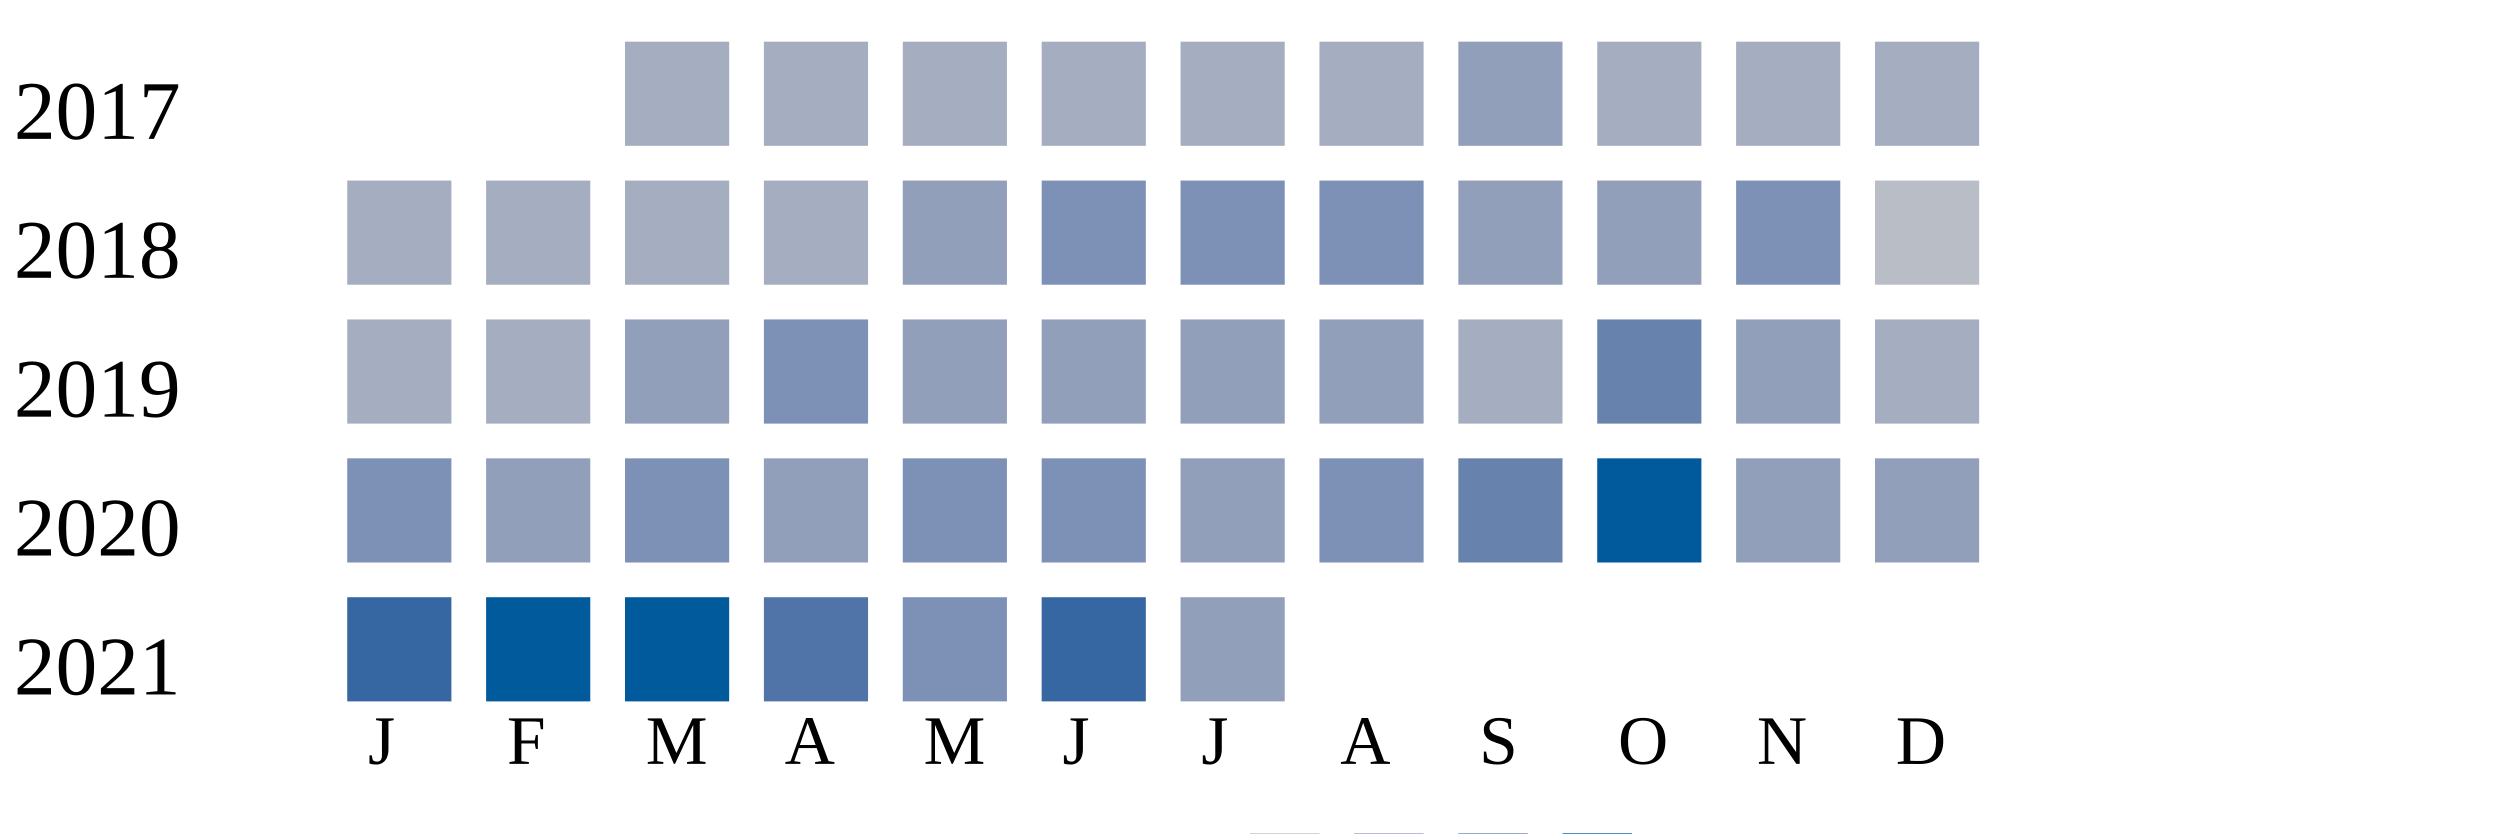
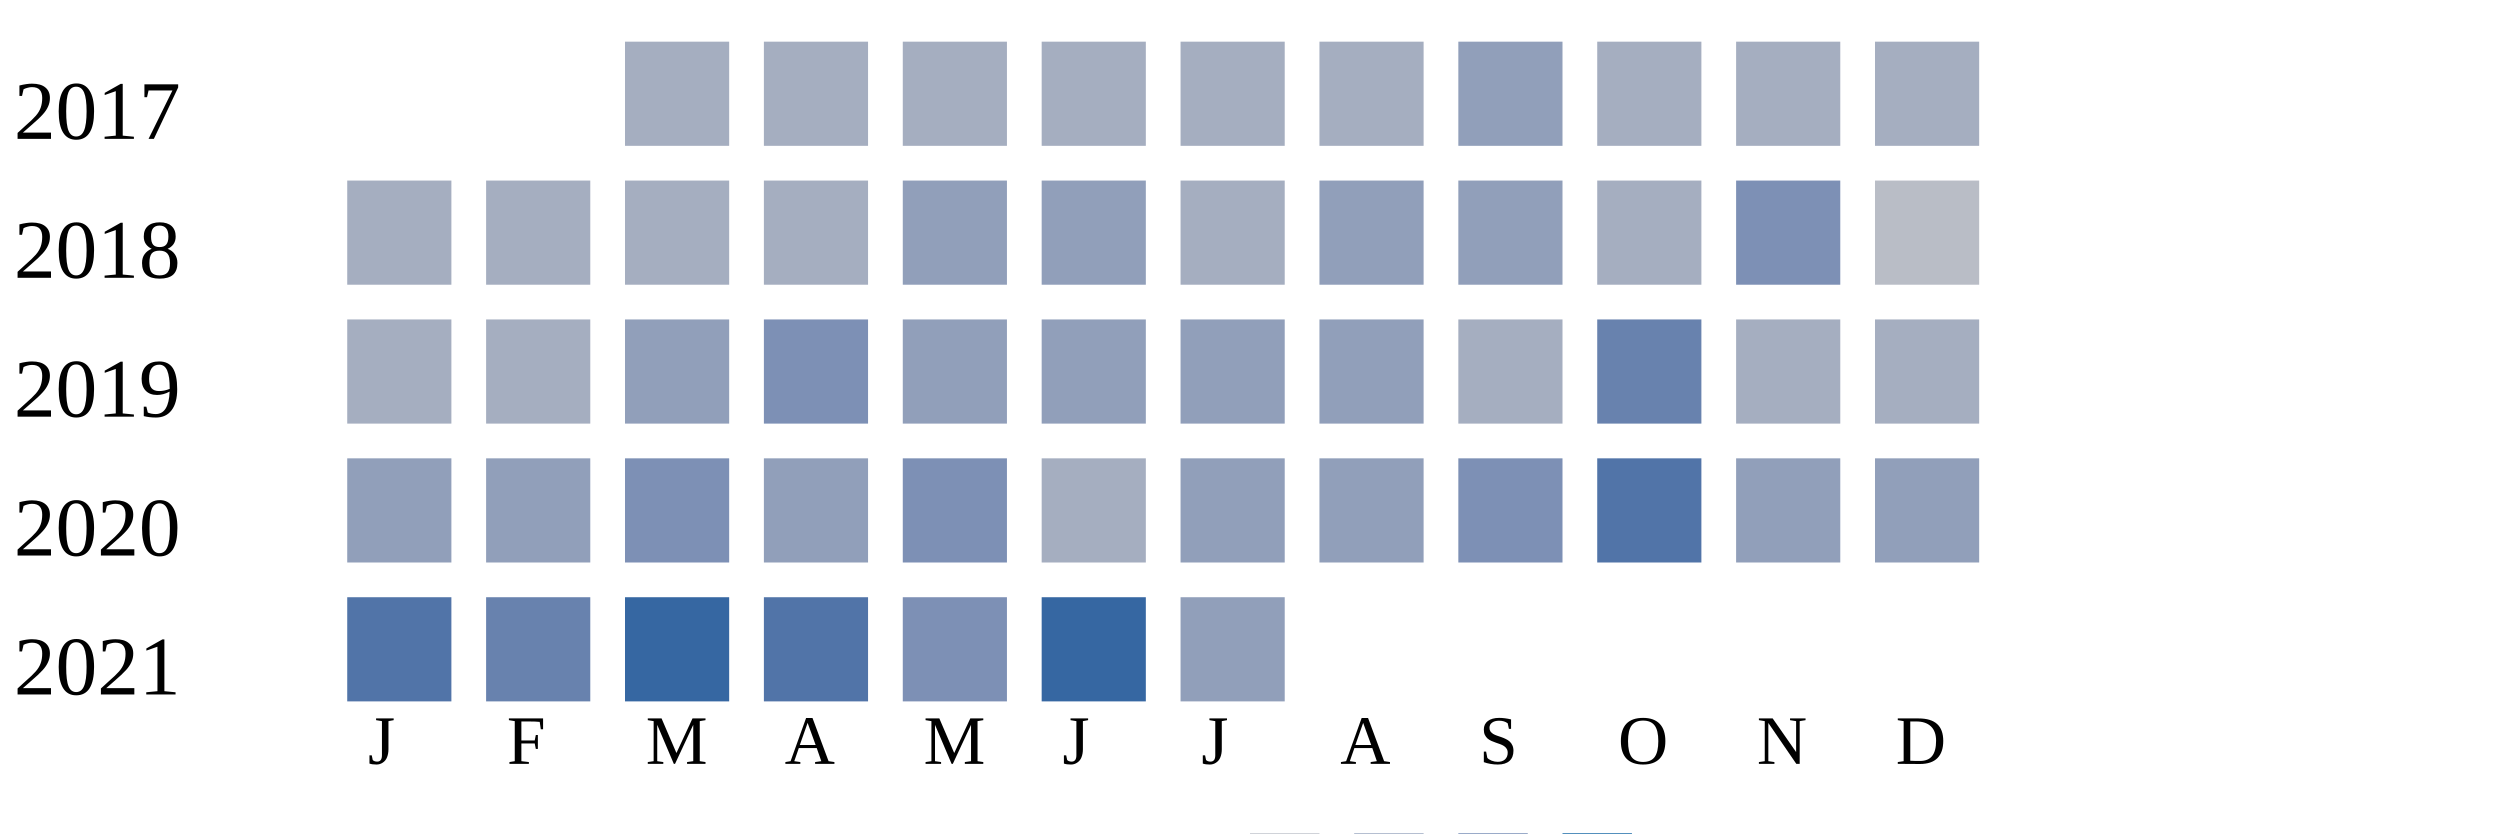
<svg xmlns="http://www.w3.org/2000/svg" width="360" height="120">
  <g transform="translate(0 0)">
    <text x="2" y="20">2017</text>
    <rect x="90" y="6" width="15" height="15" fill="#a5aec0" />
    <rect x="110" y="6" width="15" height="15" fill="#a5aec0" />
    <rect x="130" y="6" width="15" height="15" fill="#a5aec0" />
    <rect x="150" y="6" width="15" height="15" fill="#a5aec0" />
    <rect x="170" y="6" width="15" height="15" fill="#a5aec0" />
    <rect x="190" y="6" width="15" height="15" fill="#a5aec0" />
    <rect x="210" y="6" width="15" height="15" fill="#919fba" />
    <rect x="230" y="6" width="15" height="15" fill="#a5aec0" />
    <rect x="250" y="6" width="15" height="15" fill="#a5aec0" />
    <rect x="270" y="6" width="15" height="15" fill="#a5aec0" />
  </g>
  <g transform="translate(0 20)">
    <text x="2" y="20">2018</text>
    <rect x="50" y="6" width="15" height="15" fill="#a5aec0" />
    <rect x="70" y="6" width="15" height="15" fill="#a5aec0" />
    <rect x="90" y="6" width="15" height="15" fill="#a5aec0" />
    <rect x="110" y="6" width="15" height="15" fill="#a5aec0" />
    <rect x="130" y="6" width="15" height="15" fill="#919fba" />
-     <rect x="150" y="6" width="15" height="15" fill="#7d90b5" />
-     <rect x="170" y="6" width="15" height="15" fill="#7d90b5" />
-     <rect x="190" y="6" width="15" height="15" fill="#7d90b5" />
+     <rect x="150" y="6" width="15" height="15" fill="#919fba" />
+     <rect x="170" y="6" width="15" height="15" fill="#a5aec0" />
+     <rect x="190" y="6" width="15" height="15" fill="#919fba" />
    <rect x="210" y="6" width="15" height="15" fill="#919fba" />
-     <rect x="230" y="6" width="15" height="15" fill="#919fba" />
+     <rect x="230" y="6" width="15" height="15" fill="#a5aec0" />
    <rect x="250" y="6" width="15" height="15" fill="#7d90b5" />
    <rect x="270" y="6" width="15" height="15" fill="#b9bdc6" />
  </g>
  <g transform="translate(0 40)">
    <text x="2" y="20">2019</text>
    <rect x="50" y="6" width="15" height="15" fill="#a5aec0" />
    <rect x="70" y="6" width="15" height="15" fill="#a5aec0" />
    <rect x="90" y="6" width="15" height="15" fill="#919fba" />
    <rect x="110" y="6" width="15" height="15" fill="#7d90b5" />
    <rect x="130" y="6" width="15" height="15" fill="#919fba" />
    <rect x="150" y="6" width="15" height="15" fill="#919fba" />
    <rect x="170" y="6" width="15" height="15" fill="#919fba" />
    <rect x="190" y="6" width="15" height="15" fill="#919fba" />
    <rect x="210" y="6" width="15" height="15" fill="#a5aec0" />
    <rect x="230" y="6" width="15" height="15" fill="#6882ae" />
-     <rect x="250" y="6" width="15" height="15" fill="#919fba" />
+     <rect x="250" y="6" width="15" height="15" fill="#a5aec0" />
    <rect x="270" y="6" width="15" height="15" fill="#a5aec0" />
  </g>
  <g transform="translate(0 60)">
    <text x="2" y="20">2020</text>
-     <rect x="50" y="6" width="15" height="15" fill="#7d90b5" />
+     <rect x="50" y="6" width="15" height="15" fill="#919fba" />
    <rect x="70" y="6" width="15" height="15" fill="#919fba" />
    <rect x="90" y="6" width="15" height="15" fill="#7d90b5" />
    <rect x="110" y="6" width="15" height="15" fill="#919fba" />
    <rect x="130" y="6" width="15" height="15" fill="#7d90b5" />
-     <rect x="150" y="6" width="15" height="15" fill="#7d90b5" />
+     <rect x="150" y="6" width="15" height="15" fill="#a5aec0" />
    <rect x="170" y="6" width="15" height="15" fill="#919fba" />
-     <rect x="190" y="6" width="15" height="15" fill="#7d90b5" />
-     <rect x="210" y="6" width="15" height="15" fill="#6882ae" />
-     <rect x="230" y="6" width="15" height="15" fill="#005a9c" />
+     <rect x="190" y="6" width="15" height="15" fill="#919fba" />
+     <rect x="210" y="6" width="15" height="15" fill="#7d90b5" />
+     <rect x="230" y="6" width="15" height="15" fill="#5174a8" />
    <rect x="250" y="6" width="15" height="15" fill="#919fba" />
    <rect x="270" y="6" width="15" height="15" fill="#919fba" />
  </g>
  <g transform="translate(0 80)">
    <text x="2" y="20">2021</text>
-     <rect x="50" y="6" width="15" height="15" fill="#3667a2" />
-     <rect x="70" y="6" width="15" height="15" fill="#005a9c" />
-     <rect x="90" y="6" width="15" height="15" fill="#005a9c" />
+     <rect x="50" y="6" width="15" height="15" fill="#5174a8" />
+     <rect x="70" y="6" width="15" height="15" fill="#6882ae" />
+     <rect x="90" y="6" width="15" height="15" fill="#3667a2" />
    <rect x="110" y="6" width="15" height="15" fill="#5174a8" />
    <rect x="130" y="6" width="15" height="15" fill="#7d90b5" />
    <rect x="150" y="6" width="15" height="15" fill="#3667a2" />
    <rect x="170" y="6" width="15" height="15" fill="#919fba" />
  </g>
  <text style="font-size: 10px; text-align: center" x="53" y="110">J</text>
  <text style="font-size: 10px; text-align: center" x="73" y="110">F</text>
  <text style="font-size: 10px; text-align: center" x="93" y="110">M</text>
  <text style="font-size: 10px; text-align: center" x="113" y="110">A</text>
  <text style="font-size: 10px; text-align: center" x="133" y="110">M</text>
  <text style="font-size: 10px; text-align: center" x="153" y="110">J</text>
  <text style="font-size: 10px; text-align: center" x="173" y="110">J</text>
  <text style="font-size: 10px; text-align: center" x="193" y="110">A</text>
  <text style="font-size: 10px; text-align: center" x="213" y="110">S</text>
  <text style="font-size: 10px; text-align: center" x="233" y="110">O</text>
  <text style="font-size: 10px; text-align: center" x="253" y="110">N</text>
  <text style="font-size: 10px; text-align: center" x="273" y="110">D</text>
  <text style="font-size: 10px;" x="155" y="129">Less</text>
  <rect fill="#b9bdc6" width="10" height="10" x="180" y="120" />
  <rect fill="#919fba" width="10" height="10" x="195" y="120" />
  <rect fill="#6882ae" width="10" height="10" x="210" y="120" />
  <rect fill="#005a9c" width="10" height="10" x="225" y="120" />
  <text x="240" y="129" style="font-size: 10px;">More</text>
</svg>
